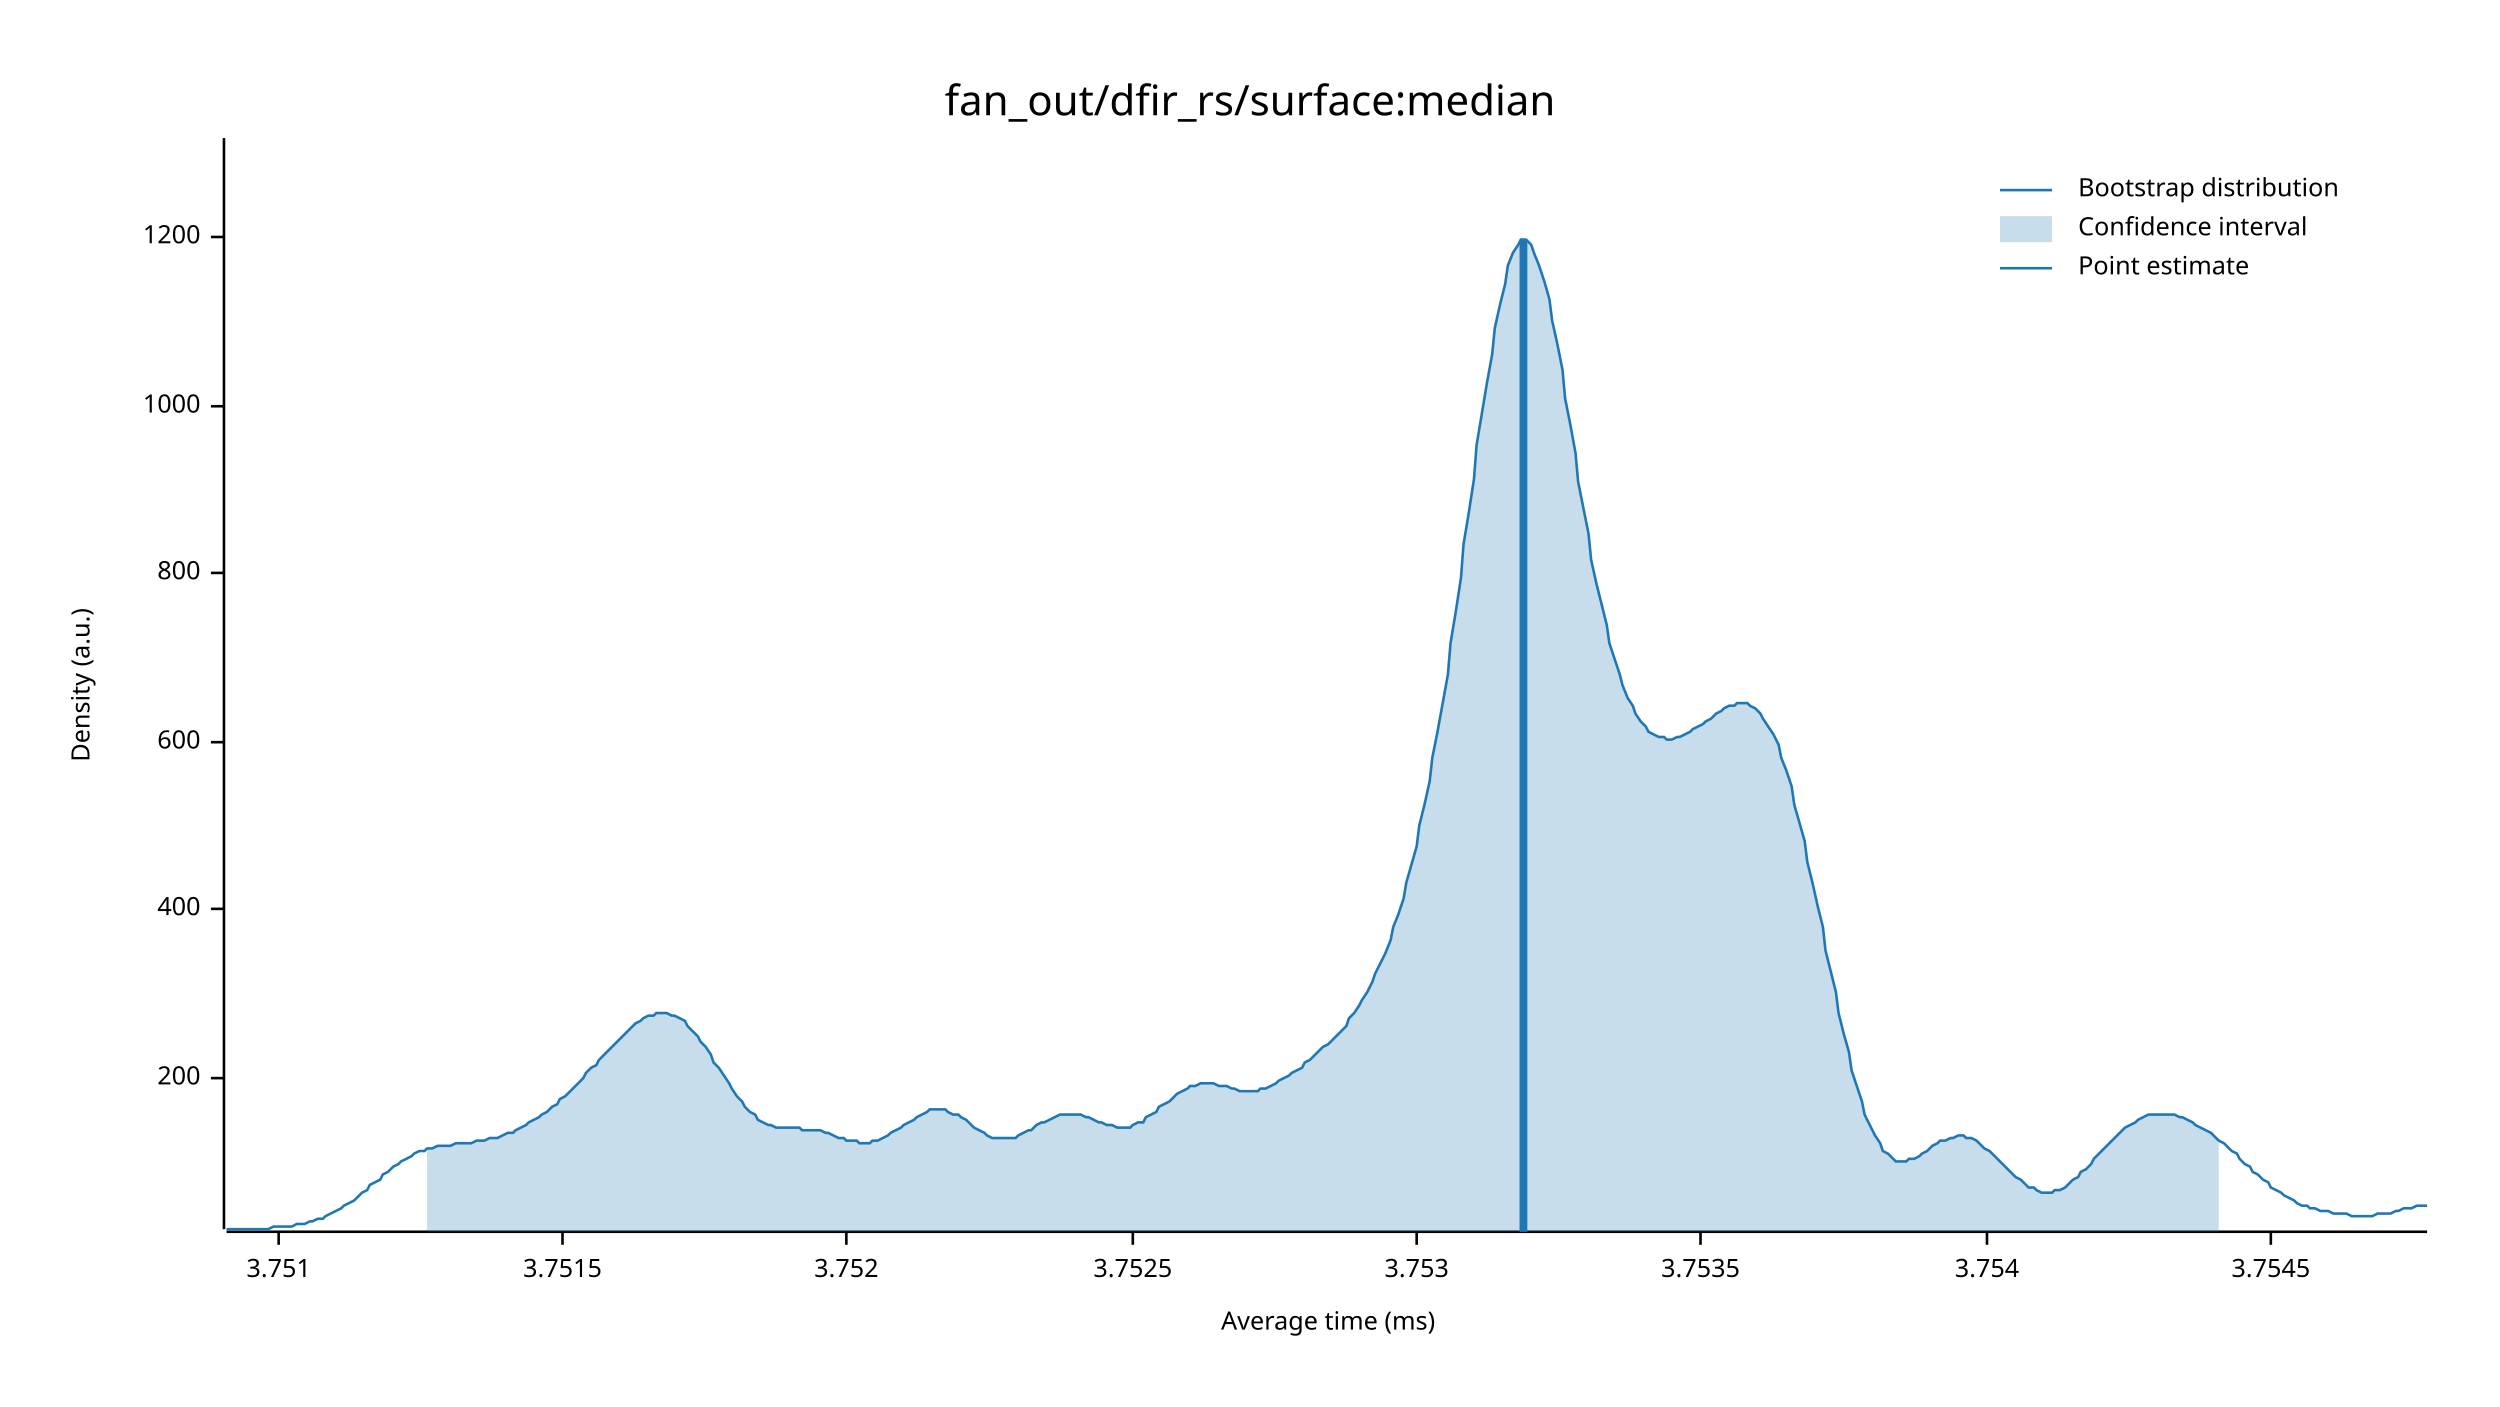
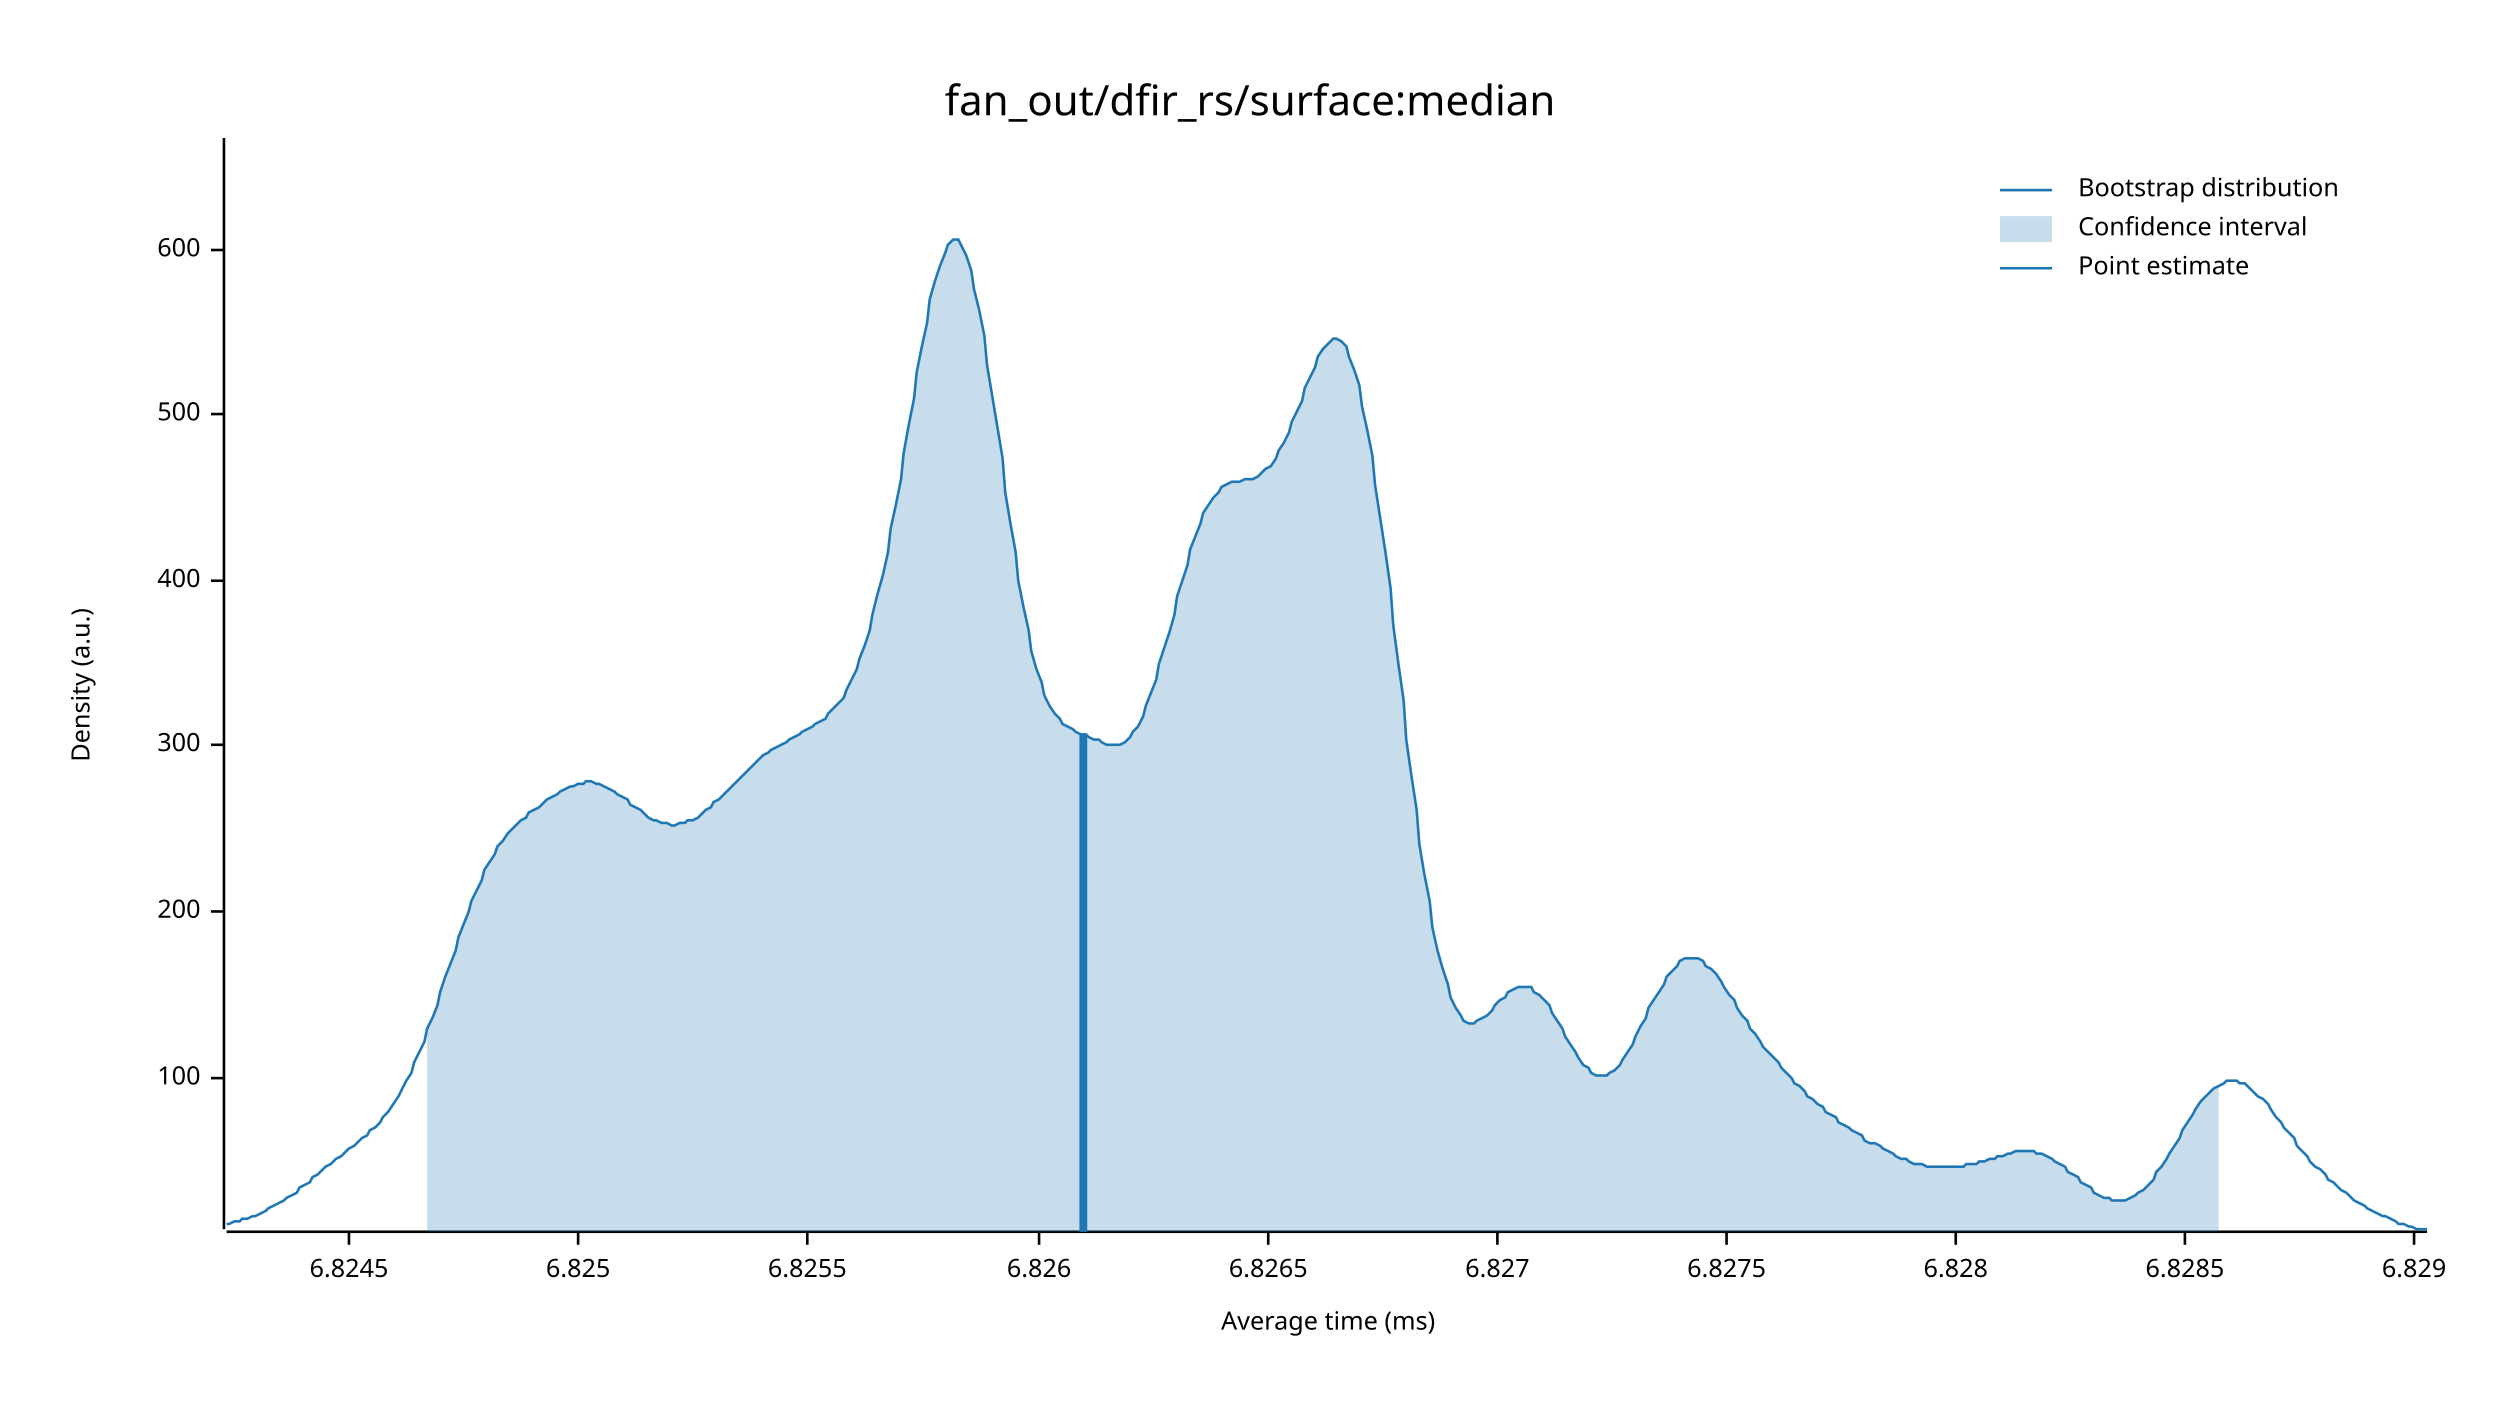
<svg xmlns="http://www.w3.org/2000/svg" width="960" height="540" viewBox="0 0 960 540">
  <text x="480" y="32" dy="0.76em" text-anchor="middle" font-family="sans-serif" font-size="16.129" opacity="1" fill="#000000">
fan_out/dfir_rs/surface:median
</text>
  <text x="27" y="263" dy="0.76em" text-anchor="middle" font-family="sans-serif" font-size="9.677" opacity="1" fill="#000000" transform="rotate(270, 27, 263)">
Density (a.u.)
</text>
  <text x="510" y="513" dy="-0.5ex" text-anchor="middle" font-family="sans-serif" font-size="9.677" opacity="1" fill="#000000">
Average time (ms)
</text>
  <polyline fill="none" opacity="1" stroke="#000000" stroke-width="1" points="86,53 86,472 " />
  <text x="77" y="414" dy="0.5ex" text-anchor="end" font-family="sans-serif" font-size="9.677" opacity="1" fill="#000000">
+ 100
+ </text>
+   <polyline fill="none" opacity="1" stroke="#000000" stroke-width="1" points="81,414 86,414 " />
+   <text x="77" y="350" dy="0.5ex" text-anchor="end" font-family="sans-serif" font-size="9.677" opacity="1" fill="#000000">
200
</text>
-   <polyline fill="none" opacity="1" stroke="#000000" stroke-width="1" points="81,414 86,414 " />
-   <text x="77" y="349" dy="0.5ex" text-anchor="end" font-family="sans-serif" font-size="9.677" opacity="1" fill="#000000">
+   <polyline fill="none" opacity="1" stroke="#000000" stroke-width="1" points="81,350 86,350 " />
+   <text x="77" y="286" dy="0.5ex" text-anchor="end" font-family="sans-serif" font-size="9.677" opacity="1" fill="#000000">
+ 300
+ </text>
+   <polyline fill="none" opacity="1" stroke="#000000" stroke-width="1" points="81,286 86,286 " />
+   <text x="77" y="223" dy="0.5ex" text-anchor="end" font-family="sans-serif" font-size="9.677" opacity="1" fill="#000000">
400
</text>
-   <polyline fill="none" opacity="1" stroke="#000000" stroke-width="1" points="81,349 86,349 " />
-   <text x="77" y="285" dy="0.5ex" text-anchor="end" font-family="sans-serif" font-size="9.677" opacity="1" fill="#000000">
+   <polyline fill="none" opacity="1" stroke="#000000" stroke-width="1" points="81,223 86,223 " />
+   <text x="77" y="159" dy="0.5ex" text-anchor="end" font-family="sans-serif" font-size="9.677" opacity="1" fill="#000000">
+ 500
+ </text>
+   <polyline fill="none" opacity="1" stroke="#000000" stroke-width="1" points="81,159 86,159 " />
+   <text x="77" y="96" dy="0.5ex" text-anchor="end" font-family="sans-serif" font-size="9.677" opacity="1" fill="#000000">
600
</text>
-   <polyline fill="none" opacity="1" stroke="#000000" stroke-width="1" points="81,285 86,285 " />
-   <text x="77" y="220" dy="0.5ex" text-anchor="end" font-family="sans-serif" font-size="9.677" opacity="1" fill="#000000">
- 800
+   <polyline fill="none" opacity="1" stroke="#000000" stroke-width="1" points="81,96 86,96 " />
+   <polyline fill="none" opacity="1" stroke="#000000" stroke-width="1" points="87,473 932,473 " />
+   <text x="134" y="483" dy="0.76em" text-anchor="middle" font-family="sans-serif" font-size="9.677" opacity="1" fill="#000000">
+ 6.8245
</text>
-   <polyline fill="none" opacity="1" stroke="#000000" stroke-width="1" points="81,220 86,220 " />
-   <text x="77" y="156" dy="0.5ex" text-anchor="end" font-family="sans-serif" font-size="9.677" opacity="1" fill="#000000">
- 1000
+   <polyline fill="none" opacity="1" stroke="#000000" stroke-width="1" points="134,473 134,478 " />
+   <text x="222" y="483" dy="0.76em" text-anchor="middle" font-family="sans-serif" font-size="9.677" opacity="1" fill="#000000">
+ 6.825
</text>
-   <polyline fill="none" opacity="1" stroke="#000000" stroke-width="1" points="81,156 86,156 " />
-   <text x="77" y="91" dy="0.5ex" text-anchor="end" font-family="sans-serif" font-size="9.677" opacity="1" fill="#000000">
- 1200
+   <polyline fill="none" opacity="1" stroke="#000000" stroke-width="1" points="222,473 222,478 " />
+   <text x="310" y="483" dy="0.76em" text-anchor="middle" font-family="sans-serif" font-size="9.677" opacity="1" fill="#000000">
+ 6.8255
</text>
-   <polyline fill="none" opacity="1" stroke="#000000" stroke-width="1" points="81,91 86,91 " />
-   <polyline fill="none" opacity="1" stroke="#000000" stroke-width="1" points="87,473 932,473 " />
-   <text x="107" y="483" dy="0.76em" text-anchor="middle" font-family="sans-serif" font-size="9.677" opacity="1" fill="#000000">
- 3.751
+   <polyline fill="none" opacity="1" stroke="#000000" stroke-width="1" points="310,473 310,478 " />
+   <text x="399" y="483" dy="0.76em" text-anchor="middle" font-family="sans-serif" font-size="9.677" opacity="1" fill="#000000">
+ 6.826
</text>
-   <polyline fill="none" opacity="1" stroke="#000000" stroke-width="1" points="107,473 107,478 " />
-   <text x="216" y="483" dy="0.76em" text-anchor="middle" font-family="sans-serif" font-size="9.677" opacity="1" fill="#000000">
- 3.7515
+   <polyline fill="none" opacity="1" stroke="#000000" stroke-width="1" points="399,473 399,478 " />
+   <text x="487" y="483" dy="0.76em" text-anchor="middle" font-family="sans-serif" font-size="9.677" opacity="1" fill="#000000">
+ 6.8265
</text>
-   <polyline fill="none" opacity="1" stroke="#000000" stroke-width="1" points="216,473 216,478 " />
-   <text x="325" y="483" dy="0.76em" text-anchor="middle" font-family="sans-serif" font-size="9.677" opacity="1" fill="#000000">
- 3.752
+   <polyline fill="none" opacity="1" stroke="#000000" stroke-width="1" points="487,473 487,478 " />
+   <text x="575" y="483" dy="0.76em" text-anchor="middle" font-family="sans-serif" font-size="9.677" opacity="1" fill="#000000">
+ 6.827
</text>
-   <polyline fill="none" opacity="1" stroke="#000000" stroke-width="1" points="325,473 325,478 " />
-   <text x="435" y="483" dy="0.76em" text-anchor="middle" font-family="sans-serif" font-size="9.677" opacity="1" fill="#000000">
- 3.7525
+   <polyline fill="none" opacity="1" stroke="#000000" stroke-width="1" points="575,473 575,478 " />
+   <text x="663" y="483" dy="0.76em" text-anchor="middle" font-family="sans-serif" font-size="9.677" opacity="1" fill="#000000">
+ 6.8275
</text>
-   <polyline fill="none" opacity="1" stroke="#000000" stroke-width="1" points="435,473 435,478 " />
-   <text x="544" y="483" dy="0.76em" text-anchor="middle" font-family="sans-serif" font-size="9.677" opacity="1" fill="#000000">
- 3.753
+   <polyline fill="none" opacity="1" stroke="#000000" stroke-width="1" points="663,473 663,478 " />
+   <text x="751" y="483" dy="0.76em" text-anchor="middle" font-family="sans-serif" font-size="9.677" opacity="1" fill="#000000">
+ 6.828
</text>
-   <polyline fill="none" opacity="1" stroke="#000000" stroke-width="1" points="544,473 544,478 " />
-   <text x="653" y="483" dy="0.76em" text-anchor="middle" font-family="sans-serif" font-size="9.677" opacity="1" fill="#000000">
- 3.7535
+   <polyline fill="none" opacity="1" stroke="#000000" stroke-width="1" points="751,473 751,478 " />
+   <text x="839" y="483" dy="0.76em" text-anchor="middle" font-family="sans-serif" font-size="9.677" opacity="1" fill="#000000">
+ 6.8285
</text>
-   <polyline fill="none" opacity="1" stroke="#000000" stroke-width="1" points="653,473 653,478 " />
-   <text x="763" y="483" dy="0.76em" text-anchor="middle" font-family="sans-serif" font-size="9.677" opacity="1" fill="#000000">
- 3.754
+   <polyline fill="none" opacity="1" stroke="#000000" stroke-width="1" points="839,473 839,478 " />
+   <text x="927" y="483" dy="0.76em" text-anchor="middle" font-family="sans-serif" font-size="9.677" opacity="1" fill="#000000">
+ 6.829
</text>
-   <polyline fill="none" opacity="1" stroke="#000000" stroke-width="1" points="763,473 763,478 " />
-   <text x="872" y="483" dy="0.76em" text-anchor="middle" font-family="sans-serif" font-size="9.677" opacity="1" fill="#000000">
- 3.7545
- </text>
-   <polyline fill="none" opacity="1" stroke="#000000" stroke-width="1" points="872,473 872,478 " />
-   <polyline fill="none" opacity="1" stroke="#1F78B4" stroke-width="1" points="87,472 88,472 90,472 92,472 93,472 95,472 97,472 98,472 100,472 102,472 103,472 105,471 107,471 109,471 110,471 112,471 114,470 115,470 117,470 119,469 120,469 122,468 124,468 125,467 127,466 129,465 131,464 132,463 134,462 136,461 137,460 139,458 141,457 142,455 144,454 146,453 147,451 149,450 151,448 153,447 154,446 156,445 158,444 159,443 161,442 163,442 164,441 166,441 168,440 169,440 171,440 173,440 175,439 176,439 178,439 180,439 181,439 183,438 185,438 186,438 188,437 190,437 191,437 193,436 195,435 197,435 198,434 200,433 202,432 203,431 205,430 207,429 208,428 210,427 212,425 214,424 215,422 217,421 219,419 220,418 222,416 224,414 225,412 227,410 229,409 230,407 232,405 234,403 236,401 237,400 239,398 241,396 242,395 244,393 246,392 247,391 249,390 251,390 252,389 254,389 256,389 258,390 259,390 261,391 263,392 264,394 266,396 268,398 269,400 271,402 273,405 274,408 276,410 278,413 280,416 281,418 283,421 285,423 286,425 288,427 290,428 291,430 293,431 295,432 296,432 298,433 300,433 302,433 303,433 305,433 307,433 308,434 310,434 312,434 313,434 315,434 317,435 318,435 320,436 322,437 324,437 325,438 327,438 329,438 330,439 332,439 334,439 335,438 337,438 339,437 341,436 342,435 344,434 346,433 347,432 349,431 351,430 352,429 354,428 356,427 357,426 359,426 361,426 363,426 364,427 366,428 368,428 369,429 371,430 373,432 374,433 376,434 378,435 379,436 381,437 383,437 385,437 386,437 388,437 390,437 391,436 393,435 395,434 396,434 398,432 400,431 401,431 403,430 405,429 407,428 408,428 410,428 412,428 413,428 415,428 417,429 418,429 420,430 422,431 423,431 425,432 427,432 429,433 430,433 432,433 434,433 435,432 437,431 439,431 440,429 442,428 444,427 445,425 447,424 449,423 451,421 452,420 454,419 456,418 457,417 459,417 461,416 462,416 464,416 466,416 468,417 469,417 471,417 473,418 474,418 476,419 478,419 479,419 481,419 483,419 484,418 486,418 488,417 490,416 491,415 493,414 495,413 496,412 498,411 500,410 501,408 503,407 505,405 506,404 508,402 510,401 512,399 513,398 515,396 517,394 518,391 520,389 522,386 523,384 525,381 527,377 528,374 530,370 532,366 534,361 535,356 537,351 539,345 540,339 542,332 544,325 545,317 547,309 549,300 550,291 552,281 554,270 556,259 557,247 559,235 561,222 562,209 564,197 566,184 567,171 569,159 571,147 573,136 574,126 576,117 578,109 579,102 581,97 583,94 584,92 586,92 588,94 589,97 591,102 593,108 595,115 596,123 598,132 600,142 601,153 603,163 605,174 606,185 608,195 610,205 611,215 613,224 615,232 617,240 618,247 620,253 622,259 623,263 625,268 627,271 628,274 630,277 632,279 633,281 635,282 637,283 639,283 640,284 642,284 644,283 645,283 647,282 649,281 650,280 652,279 654,278 655,277 657,276 659,274 661,273 662,272 664,271 666,271 667,270 669,270 671,270 672,271 674,272 676,274 677,276 679,279 681,282 683,286 684,291 686,296 688,302 689,309 691,316 693,323 694,331 696,339 698,348 700,356 701,365 703,373 705,381 706,389 708,397 710,404 711,411 713,417 715,423 716,428 718,432 720,436 722,439 723,442 725,443 727,445 728,446 730,446 732,446 733,445 735,445 737,444 738,443 740,442 742,440 744,439 745,438 747,438 749,437 750,437 752,436 754,436 755,437 757,437 759,438 760,439 762,441 764,442 766,444 767,445 769,447 771,449 772,450 774,452 776,453 777,454 779,456 781,456 782,457 784,458 786,458 788,458 789,457 791,457 793,456 794,455 796,453 798,452 799,450 801,449 803,447 804,445 806,443 808,441 810,439 811,438 813,436 815,434 816,433 818,432 820,431 821,430 823,429 825,428 827,428 828,428 830,428 832,428 833,428 835,428 837,429 838,429 840,430 842,431 843,432 845,433 847,434 849,435 850,436 852,438 854,439 855,440 857,442 859,443 860,445 862,447 864,448 865,450 867,451 869,453 871,454 872,456 874,457 876,458 877,459 879,460 881,461 882,462 884,463 886,463 887,464 889,464 891,465 893,465 894,465 896,466 898,466 899,466 901,466 903,467 904,467 906,467 908,467 909,467 911,467 913,466 915,466 916,466 918,466 920,465 921,465 923,464 925,464 926,464 928,463 930,463 932,463 " />
-   <polygon opacity="0.25" fill="#1F78B4" points="164,441 166,441 168,440 169,440 171,440 173,440 175,439 176,439 178,439 180,439 181,439 183,438 185,438 186,438 188,437 190,437 191,437 193,436 195,435 197,435 198,434 200,433 202,432 203,431 205,430 207,429 208,428 210,427 212,425 214,424 215,422 217,421 219,419 220,418 222,416 224,414 225,412 227,410 229,409 230,407 232,405 234,403 236,401 237,400 239,398 241,396 242,395 244,393 246,392 247,391 249,390 251,390 252,389 254,389 256,389 258,390 259,390 261,391 263,392 264,394 266,396 268,398 269,400 271,402 273,405 274,408 276,410 278,413 280,416 281,418 283,421 285,423 286,425 288,427 290,428 291,430 293,431 295,432 296,432 298,433 300,433 302,433 303,433 305,433 307,433 308,434 310,434 312,434 313,434 315,434 317,435 318,435 320,436 322,437 324,437 325,438 327,438 329,438 330,439 332,439 334,439 335,438 337,438 339,437 341,436 342,435 344,434 346,433 347,432 349,431 351,430 352,429 354,428 356,427 357,426 359,426 361,426 363,426 364,427 366,428 368,428 369,429 371,430 373,432 374,433 376,434 378,435 379,436 381,437 383,437 385,437 386,437 388,437 390,437 391,436 393,435 395,434 396,434 398,432 400,431 401,431 403,430 405,429 407,428 408,428 410,428 412,428 413,428 415,428 417,429 418,429 420,430 422,431 423,431 425,432 427,432 429,433 430,433 432,433 434,433 435,432 437,431 439,431 440,429 442,428 444,427 445,425 447,424 449,423 451,421 452,420 454,419 456,418 457,417 459,417 461,416 462,416 464,416 466,416 468,417 469,417 471,417 473,418 474,418 476,419 478,419 479,419 481,419 483,419 484,418 486,418 488,417 490,416 491,415 493,414 495,413 496,412 498,411 500,410 501,408 503,407 505,405 506,404 508,402 510,401 512,399 513,398 515,396 517,394 518,391 520,389 522,386 523,384 525,381 527,377 528,374 530,370 532,366 534,361 535,356 537,351 539,345 540,339 542,332 544,325 545,317 547,309 549,300 550,291 552,281 554,270 556,259 557,247 559,235 561,222 562,209 564,197 566,184 567,171 569,159 571,147 573,136 574,126 576,117 578,109 579,102 581,97 583,94 584,92 586,92 588,94 589,97 591,102 593,108 595,115 596,123 598,132 600,142 601,153 603,163 605,174 606,185 608,195 610,205 611,215 613,224 615,232 617,240 618,247 620,253 622,259 623,263 625,268 627,271 628,274 630,277 632,279 633,281 635,282 637,283 639,283 640,284 642,284 644,283 645,283 647,282 649,281 650,280 652,279 654,278 655,277 657,276 659,274 661,273 662,272 664,271 666,271 667,270 669,270 671,270 672,271 674,272 676,274 677,276 679,279 681,282 683,286 684,291 686,296 688,302 689,309 691,316 693,323 694,331 696,339 698,348 700,356 701,365 703,373 705,381 706,389 708,397 710,404 711,411 713,417 715,423 716,428 718,432 720,436 722,439 723,442 725,443 727,445 728,446 730,446 732,446 733,445 735,445 737,444 738,443 740,442 742,440 744,439 745,438 747,438 749,437 750,437 752,436 754,436 755,437 757,437 759,438 760,439 762,441 764,442 766,444 767,445 769,447 771,449 772,450 774,452 776,453 777,454 779,456 781,456 782,457 784,458 786,458 788,458 789,457 791,457 793,456 794,455 796,453 798,452 799,450 801,449 803,447 804,445 806,443 808,441 810,439 811,438 813,436 815,434 816,433 818,432 820,431 821,430 823,429 825,428 827,428 828,428 830,428 832,428 833,428 835,428 837,429 838,429 840,430 842,431 843,432 845,433 847,434 849,435 850,436 852,438 852,473 164,473 " />
-   <polyline fill="none" opacity="1" stroke="#1F78B4" stroke-width="3" points="585,473 585,92 " />
+   <polyline fill="none" opacity="1" stroke="#000000" stroke-width="1" points="927,473 927,478 " />
+   <polyline fill="none" opacity="1" stroke="#1F78B4" stroke-width="1" points="87,470 88,470 90,469 92,469 93,468 95,468 97,467 98,467 100,466 102,465 103,464 105,463 107,462 109,461 110,460 112,459 114,458 115,456 117,455 119,454 120,452 122,451 124,449 125,448 127,447 129,445 131,444 132,443 134,441 136,440 137,439 139,437 141,436 142,434 144,433 146,431 147,429 149,427 151,424 153,421 154,419 156,415 158,412 159,408 161,404 163,400 164,395 166,391 168,386 169,381 171,375 173,370 175,365 176,360 178,355 180,350 181,346 183,342 185,338 186,334 188,331 190,328 191,325 193,323 195,320 197,318 198,317 200,315 202,314 203,312 205,311 207,310 208,309 210,307 212,306 214,305 215,304 217,303 219,302 220,302 222,301 224,301 225,300 227,300 229,301 230,301 232,302 234,303 236,304 237,305 239,306 241,307 242,309 244,310 246,311 247,312 249,314 251,315 252,315 254,316 256,316 258,317 259,317 261,316 263,316 264,315 266,315 268,314 269,313 271,311 273,310 274,308 276,307 278,305 280,303 281,302 283,300 285,298 286,297 288,295 290,293 291,292 293,290 295,289 296,288 298,287 300,286 302,285 303,284 305,283 307,282 308,281 310,280 312,279 313,278 315,277 317,276 318,274 320,272 322,270 324,268 325,265 327,261 329,257 330,253 332,248 334,242 335,236 337,228 339,221 341,212 342,203 344,194 346,184 347,174 349,163 351,153 352,143 354,133 356,124 357,115 359,108 361,102 363,97 364,94 366,92 368,92 369,94 371,98 373,104 374,111 376,119 378,129 379,140 381,152 383,164 385,176 386,189 388,201 390,212 391,223 393,233 395,242 396,250 398,257 400,262 401,267 403,271 405,274 407,276 408,278 410,279 412,280 413,281 415,282 417,282 418,283 420,284 422,284 423,285 425,286 427,286 429,286 430,286 432,285 434,283 435,281 437,279 439,275 440,271 442,266 444,261 445,255 447,249 449,243 451,236 452,229 454,223 456,217 457,211 459,206 461,201 462,197 464,194 466,191 468,189 469,187 471,186 473,185 474,185 476,185 478,184 479,184 481,184 483,183 484,182 486,180 488,179 490,176 491,173 493,170 495,166 496,162 498,158 500,154 501,149 503,145 505,141 506,137 508,134 510,132 512,130 513,130 515,131 517,133 518,137 520,142 522,148 523,156 525,165 527,175 528,186 530,199 532,212 534,226 535,240 537,255 539,269 540,284 542,298 544,311 545,324 547,336 549,346 550,356 552,365 554,372 556,378 557,383 559,387 561,390 562,392 564,393 566,393 567,392 569,391 571,390 573,388 574,386 576,384 578,383 579,381 581,380 583,379 584,379 586,379 588,379 589,381 591,382 593,384 595,386 596,389 598,392 600,395 601,398 603,401 605,404 606,406 608,409 610,410 611,412 613,413 615,413 617,413 618,412 620,411 622,409 623,407 625,404 627,401 628,398 630,394 632,391 633,387 635,384 637,381 639,378 640,375 642,373 644,371 645,369 647,368 649,368 650,368 652,368 654,369 655,371 657,372 659,374 661,377 662,379 664,382 666,384 667,387 669,390 671,392 672,395 674,397 676,400 677,402 679,404 681,406 683,408 684,410 686,412 688,414 689,416 691,417 693,419 694,421 696,422 698,424 700,425 701,427 703,428 705,429 706,431 708,432 710,433 711,434 713,435 715,436 716,438 718,439 720,439 722,440 723,441 725,442 727,443 728,444 730,445 732,445 733,446 735,447 737,447 738,447 740,448 742,448 744,448 745,448 747,448 749,448 750,448 752,448 754,448 755,447 757,447 759,447 760,446 762,446 764,445 766,445 767,444 769,444 771,443 772,443 774,442 776,442 777,442 779,442 781,442 782,443 784,443 786,444 788,445 789,446 791,447 793,448 794,450 796,451 798,452 799,454 801,455 803,456 804,458 806,459 808,460 810,460 811,461 813,461 815,461 816,461 818,460 820,459 821,458 823,457 825,455 827,453 828,450 830,448 832,445 833,443 835,440 837,437 838,434 840,431 842,428 843,426 845,423 847,421 849,419 850,418 852,417 854,416 855,415 857,415 859,415 860,416 862,416 864,418 865,419 867,421 869,422 871,424 872,426 874,429 876,431 877,433 879,435 881,437 882,440 884,442 886,444 887,446 889,448 891,449 893,451 894,453 896,454 898,456 899,457 901,458 903,460 904,461 906,462 908,463 909,464 911,465 913,466 915,467 916,467 918,468 920,469 921,470 923,470 925,471 926,471 928,472 930,472 932,472 " />
+   <polygon opacity="0.25" fill="#1F78B4" points="164,395 166,391 168,386 169,381 171,375 173,370 175,365 176,360 178,355 180,350 181,346 183,342 185,338 186,334 188,331 190,328 191,325 193,323 195,320 197,318 198,317 200,315 202,314 203,312 205,311 207,310 208,309 210,307 212,306 214,305 215,304 217,303 219,302 220,302 222,301 224,301 225,300 227,300 229,301 230,301 232,302 234,303 236,304 237,305 239,306 241,307 242,309 244,310 246,311 247,312 249,314 251,315 252,315 254,316 256,316 258,317 259,317 261,316 263,316 264,315 266,315 268,314 269,313 271,311 273,310 274,308 276,307 278,305 280,303 281,302 283,300 285,298 286,297 288,295 290,293 291,292 293,290 295,289 296,288 298,287 300,286 302,285 303,284 305,283 307,282 308,281 310,280 312,279 313,278 315,277 317,276 318,274 320,272 322,270 324,268 325,265 327,261 329,257 330,253 332,248 334,242 335,236 337,228 339,221 341,212 342,203 344,194 346,184 347,174 349,163 351,153 352,143 354,133 356,124 357,115 359,108 361,102 363,97 364,94 366,92 368,92 369,94 371,98 373,104 374,111 376,119 378,129 379,140 381,152 383,164 385,176 386,189 388,201 390,212 391,223 393,233 395,242 396,250 398,257 400,262 401,267 403,271 405,274 407,276 408,278 410,279 412,280 413,281 415,282 417,282 418,283 420,284 422,284 423,285 425,286 427,286 429,286 430,286 432,285 434,283 435,281 437,279 439,275 440,271 442,266 444,261 445,255 447,249 449,243 451,236 452,229 454,223 456,217 457,211 459,206 461,201 462,197 464,194 466,191 468,189 469,187 471,186 473,185 474,185 476,185 478,184 479,184 481,184 483,183 484,182 486,180 488,179 490,176 491,173 493,170 495,166 496,162 498,158 500,154 501,149 503,145 505,141 506,137 508,134 510,132 512,130 513,130 515,131 517,133 518,137 520,142 522,148 523,156 525,165 527,175 528,186 530,199 532,212 534,226 535,240 537,255 539,269 540,284 542,298 544,311 545,324 547,336 549,346 550,356 552,365 554,372 556,378 557,383 559,387 561,390 562,392 564,393 566,393 567,392 569,391 571,390 573,388 574,386 576,384 578,383 579,381 581,380 583,379 584,379 586,379 588,379 589,381 591,382 593,384 595,386 596,389 598,392 600,395 601,398 603,401 605,404 606,406 608,409 610,410 611,412 613,413 615,413 617,413 618,412 620,411 622,409 623,407 625,404 627,401 628,398 630,394 632,391 633,387 635,384 637,381 639,378 640,375 642,373 644,371 645,369 647,368 649,368 650,368 652,368 654,369 655,371 657,372 659,374 661,377 662,379 664,382 666,384 667,387 669,390 671,392 672,395 674,397 676,400 677,402 679,404 681,406 683,408 684,410 686,412 688,414 689,416 691,417 693,419 694,421 696,422 698,424 700,425 701,427 703,428 705,429 706,431 708,432 710,433 711,434 713,435 715,436 716,438 718,439 720,439 722,440 723,441 725,442 727,443 728,444 730,445 732,445 733,446 735,447 737,447 738,447 740,448 742,448 744,448 745,448 747,448 749,448 750,448 752,448 754,448 755,447 757,447 759,447 760,446 762,446 764,445 766,445 767,444 769,444 771,443 772,443 774,442 776,442 777,442 779,442 781,442 782,443 784,443 786,444 788,445 789,446 791,447 793,448 794,450 796,451 798,452 799,454 801,455 803,456 804,458 806,459 808,460 810,460 811,461 813,461 815,461 816,461 818,460 820,459 821,458 823,457 825,455 827,453 828,450 830,448 832,445 833,443 835,440 837,437 838,434 840,431 842,428 843,426 845,423 847,421 849,419 850,418 852,417 852,473 164,473 " />
+   <polyline fill="none" opacity="1" stroke="#1F78B4" stroke-width="3" points="416,473 416,282 " />
  <text x="798" y="68" dy="0.76em" text-anchor="start" font-family="sans-serif" font-size="9.677" opacity="1" fill="#000000">
Bootstrap distribution
</text>
  <text x="798" y="83" dy="0.76em" text-anchor="start" font-family="sans-serif" font-size="9.677" opacity="1" fill="#000000">
Confidence interval
</text>
  <text x="798" y="98" dy="0.76em" text-anchor="start" font-family="sans-serif" font-size="9.677" opacity="1" fill="#000000">
Point estimate
</text>
  <polyline fill="none" opacity="1" stroke="#1F78B4" stroke-width="1" points="768,73 788,73 " />
  <rect x="768" y="83" width="20" height="10" opacity="0.25" fill="#1F78B4" stroke="none" />
  <polyline fill="none" opacity="1" stroke="#1F78B4" stroke-width="1" points="768,103 788,103 " />
</svg>
